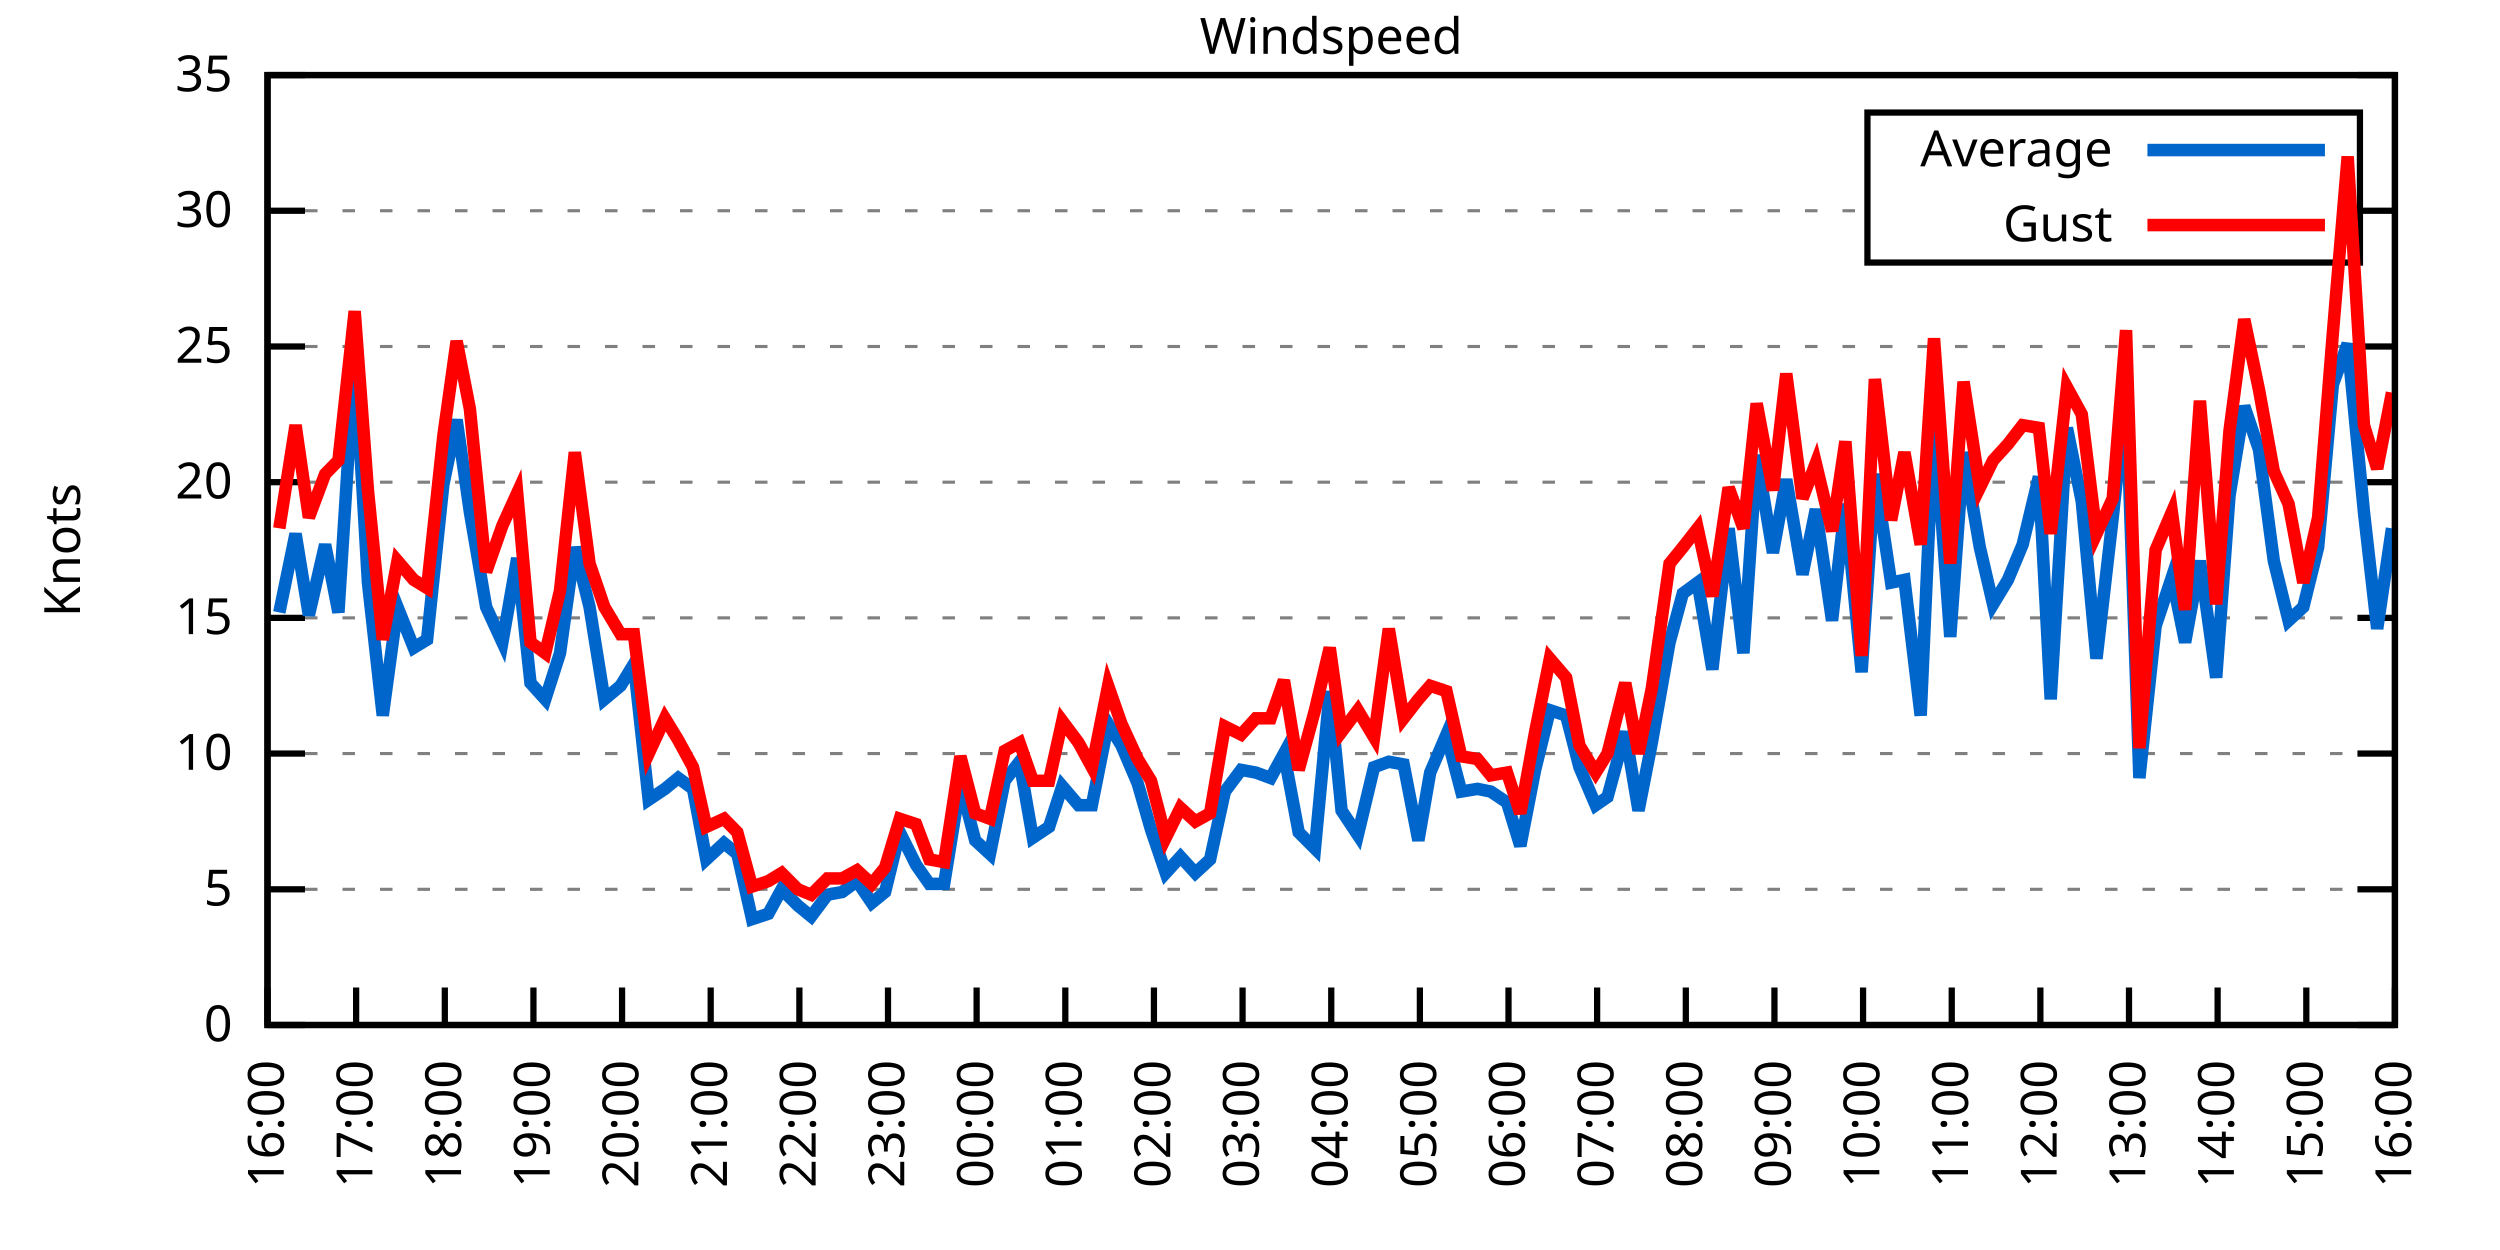
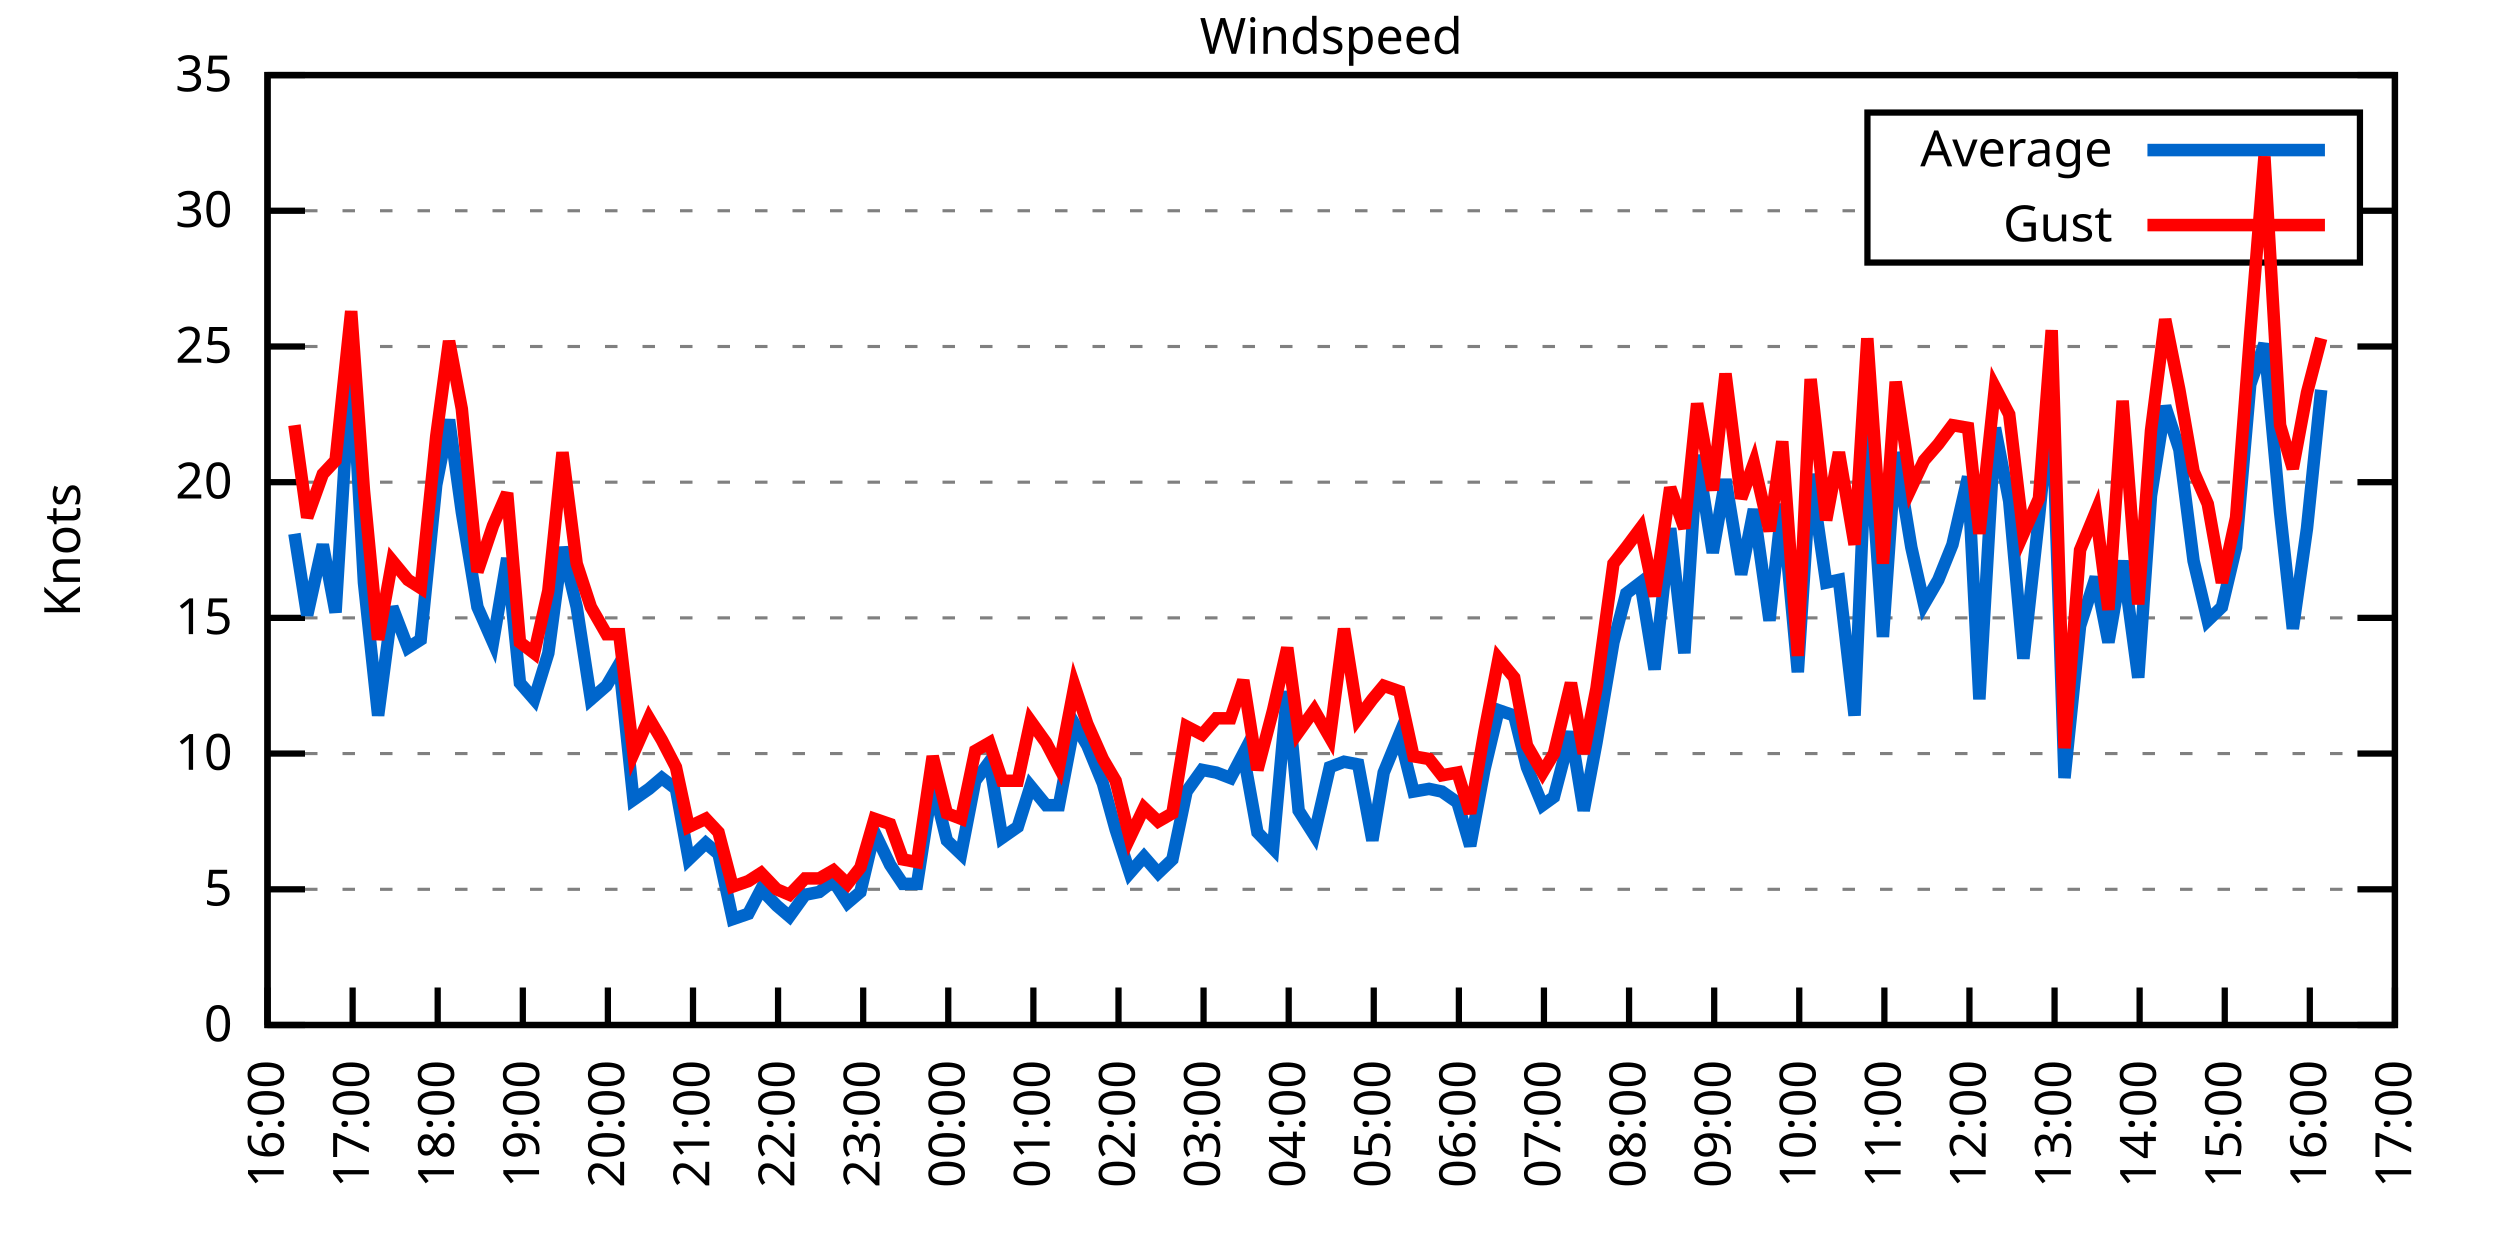
<svg xmlns="http://www.w3.org/2000/svg" xmlns:xlink="http://www.w3.org/1999/xlink" width="400" height="200" viewBox="0 0 400 200">
  <g id="gnuplot_canvas">
    <rect x="0" y="0" width="400" height="200" fill="none" />
    <defs>
      <circle id="gpDot" r="0.5" stroke-width="0.5" stroke="currentColor" />
      <path id="gpPt0" stroke-width="0.333" stroke="currentColor" d="M-1,0 h2 M0,-1 v2" />
      <path id="gpPt1" stroke-width="0.333" stroke="currentColor" d="M-1,-1 L1,1 M1,-1 L-1,1" />
      <path id="gpPt2" stroke-width="0.333" stroke="currentColor" d="M-1,0 L1,0 M0,-1 L0,1 M-1,-1 L1,1 M-1,1 L1,-1" />
      <rect id="gpPt3" stroke-width="0.333" stroke="currentColor" x="-1" y="-1" width="2" height="2" />
      <rect id="gpPt4" stroke-width="0.333" stroke="currentColor" fill="currentColor" x="-1" y="-1" width="2" height="2" />
      <circle id="gpPt5" stroke-width="0.333" stroke="currentColor" cx="0" cy="0" r="1" />
      <use xlink:href="#gpPt5" id="gpPt6" fill="currentColor" stroke="none" />
      <path id="gpPt7" stroke-width="0.333" stroke="currentColor" d="M0,-1.33 L-1.33,0.67 L1.33,0.67 z" />
      <use xlink:href="#gpPt7" id="gpPt8" fill="currentColor" stroke="none" />
      <use xlink:href="#gpPt7" id="gpPt9" stroke="currentColor" transform="rotate(180)" />
      <use xlink:href="#gpPt9" id="gpPt10" fill="currentColor" stroke="none" />
      <use xlink:href="#gpPt3" id="gpPt11" stroke="currentColor" transform="rotate(45)" />
      <use xlink:href="#gpPt11" id="gpPt12" fill="currentColor" stroke="none" />
      <path id="gpPt13" stroke-width="0.333" stroke="currentColor" d="M0,1.330 L1.265,0.411 L0.782,-1.067 L-0.782,-1.076 L-1.265,0.411 z" />
      <use xlink:href="#gpPt13" id="gpPt14" fill="currentColor" stroke="none" />
      <filter id="textbox" filterUnits="objectBoundingBox" x="0" y="0" height="1" width="1">
        <feFlood flood-color="white" flood-opacity="1" result="bgnd" />
        <feComposite in="SourceGraphic" in2="bgnd" operator="atop" />
      </filter>
      <filter id="greybox" filterUnits="objectBoundingBox" x="0" y="0" height="1" width="1">
        <feFlood flood-color="lightgrey" flood-opacity="1" result="grey" />
        <feComposite in="SourceGraphic" in2="grey" operator="atop" />
      </filter>
    </defs>
    <g fill="none" color="white" stroke="currentColor" stroke-width="1.00" stroke-linecap="butt" stroke-linejoin="miter">
</g>
    <g fill="none" color="black" stroke="currentColor" stroke-width="1.00" stroke-linecap="butt" stroke-linejoin="miter">
      <g stroke="none" shape-rendering="crispEdges">
        <polygon fill="rgb(255, 255, 255)" points="42.80,164.00 383.18,164.00 383.18,12.02 42.80,12.02 " />
      </g>
    </g>
    <g fill="none" color="black" stroke="currentColor" stroke-width="1.00" stroke-linecap="butt" stroke-linejoin="miter">
</g>
    <g fill="none" color="black" stroke="black" stroke-width="0.50" stroke-linecap="butt" stroke-linejoin="miter">
</g>
    <g fill="none" color="gray" stroke="currentColor" stroke-width="0.50" stroke-linecap="butt" stroke-linejoin="miter">
      <path stroke="gray" stroke-dasharray="2,4" class="gridline" d="M42.80,164.00 L383.19,164.00  " />
    </g>
    <g fill="none" color="gray" stroke="gray" stroke-width="1.00" stroke-linecap="butt" stroke-linejoin="miter">
</g>
    <g fill="none" color="black" stroke="currentColor" stroke-width="1.00" stroke-linecap="butt" stroke-linejoin="miter">
      <path stroke="black" d="M42.80,164.00 L48.80,164.00 M383.19,164.00 L377.19,164.00  " />
      <g transform="translate(37.20,166.60)" stroke="none" fill="black" font-family="Sans" font-size="8.00" text-anchor="end">
        <text>
          <tspan font-family="Sans"> 0</tspan>
        </text>
      </g>
    </g>
    <g fill="none" color="black" stroke="currentColor" stroke-width="1.00" stroke-linecap="butt" stroke-linejoin="miter">
</g>
    <g fill="none" color="black" stroke="black" stroke-width="0.50" stroke-linecap="butt" stroke-linejoin="miter">
</g>
    <g fill="none" color="gray" stroke="currentColor" stroke-width="0.50" stroke-linecap="butt" stroke-linejoin="miter">
      <path stroke="gray" stroke-dasharray="2,4" class="gridline" d="M42.80,142.29 L383.19,142.29  " />
    </g>
    <g fill="none" color="gray" stroke="gray" stroke-width="1.00" stroke-linecap="butt" stroke-linejoin="miter">
</g>
    <g fill="none" color="black" stroke="currentColor" stroke-width="1.00" stroke-linecap="butt" stroke-linejoin="miter">
      <path stroke="black" d="M42.80,142.29 L48.80,142.29 M383.19,142.29 L377.19,142.29  " />
      <g transform="translate(37.20,144.89)" stroke="none" fill="black" font-family="Sans" font-size="8.00" text-anchor="end">
        <text>
          <tspan font-family="Sans"> 5</tspan>
        </text>
      </g>
    </g>
    <g fill="none" color="black" stroke="currentColor" stroke-width="1.00" stroke-linecap="butt" stroke-linejoin="miter">
</g>
    <g fill="none" color="black" stroke="black" stroke-width="0.50" stroke-linecap="butt" stroke-linejoin="miter">
</g>
    <g fill="none" color="gray" stroke="currentColor" stroke-width="0.50" stroke-linecap="butt" stroke-linejoin="miter">
      <path stroke="gray" stroke-dasharray="2,4" class="gridline" d="M42.80,120.57 L383.19,120.57  " />
    </g>
    <g fill="none" color="gray" stroke="gray" stroke-width="1.00" stroke-linecap="butt" stroke-linejoin="miter">
</g>
    <g fill="none" color="black" stroke="currentColor" stroke-width="1.00" stroke-linecap="butt" stroke-linejoin="miter">
      <path stroke="black" d="M42.80,120.57 L48.80,120.57 M383.19,120.57 L377.19,120.57  " />
      <g transform="translate(37.20,123.17)" stroke="none" fill="black" font-family="Sans" font-size="8.00" text-anchor="end">
        <text>
          <tspan font-family="Sans"> 10</tspan>
        </text>
      </g>
    </g>
    <g fill="none" color="black" stroke="currentColor" stroke-width="1.00" stroke-linecap="butt" stroke-linejoin="miter">
</g>
    <g fill="none" color="black" stroke="black" stroke-width="0.50" stroke-linecap="butt" stroke-linejoin="miter">
</g>
    <g fill="none" color="gray" stroke="currentColor" stroke-width="0.50" stroke-linecap="butt" stroke-linejoin="miter">
      <path stroke="gray" stroke-dasharray="2,4" class="gridline" d="M42.80,98.86 L383.19,98.86  " />
    </g>
    <g fill="none" color="gray" stroke="gray" stroke-width="1.00" stroke-linecap="butt" stroke-linejoin="miter">
</g>
    <g fill="none" color="black" stroke="currentColor" stroke-width="1.00" stroke-linecap="butt" stroke-linejoin="miter">
      <path stroke="black" d="M42.80,98.86 L48.80,98.86 M383.19,98.86 L377.19,98.86  " />
      <g transform="translate(37.20,101.46)" stroke="none" fill="black" font-family="Sans" font-size="8.00" text-anchor="end">
        <text>
          <tspan font-family="Sans"> 15</tspan>
        </text>
      </g>
    </g>
    <g fill="none" color="black" stroke="currentColor" stroke-width="1.00" stroke-linecap="butt" stroke-linejoin="miter">
</g>
    <g fill="none" color="black" stroke="black" stroke-width="0.50" stroke-linecap="butt" stroke-linejoin="miter">
</g>
    <g fill="none" color="gray" stroke="currentColor" stroke-width="0.50" stroke-linecap="butt" stroke-linejoin="miter">
      <path stroke="gray" stroke-dasharray="2,4" class="gridline" d="M42.80,77.15 L383.19,77.15  " />
    </g>
    <g fill="none" color="gray" stroke="gray" stroke-width="1.00" stroke-linecap="butt" stroke-linejoin="miter">
</g>
    <g fill="none" color="black" stroke="currentColor" stroke-width="1.00" stroke-linecap="butt" stroke-linejoin="miter">
      <path stroke="black" d="M42.80,77.15 L48.80,77.15 M383.19,77.15 L377.19,77.15  " />
      <g transform="translate(37.20,79.75)" stroke="none" fill="black" font-family="Sans" font-size="8.00" text-anchor="end">
        <text>
          <tspan font-family="Sans"> 20</tspan>
        </text>
      </g>
    </g>
    <g fill="none" color="black" stroke="currentColor" stroke-width="1.00" stroke-linecap="butt" stroke-linejoin="miter">
</g>
    <g fill="none" color="black" stroke="black" stroke-width="0.50" stroke-linecap="butt" stroke-linejoin="miter">
</g>
    <g fill="none" color="gray" stroke="currentColor" stroke-width="0.50" stroke-linecap="butt" stroke-linejoin="miter">
      <path stroke="gray" stroke-dasharray="2,4" class="gridline" d="M42.80,55.44 L383.19,55.44  " />
    </g>
    <g fill="none" color="gray" stroke="gray" stroke-width="1.00" stroke-linecap="butt" stroke-linejoin="miter">
</g>
    <g fill="none" color="black" stroke="currentColor" stroke-width="1.00" stroke-linecap="butt" stroke-linejoin="miter">
      <path stroke="black" d="M42.80,55.44 L48.80,55.44 M383.19,55.44 L377.19,55.44  " />
      <g transform="translate(37.20,58.04)" stroke="none" fill="black" font-family="Sans" font-size="8.00" text-anchor="end">
        <text>
          <tspan font-family="Sans"> 25</tspan>
        </text>
      </g>
    </g>
    <g fill="none" color="black" stroke="currentColor" stroke-width="1.00" stroke-linecap="butt" stroke-linejoin="miter">
</g>
    <g fill="none" color="black" stroke="black" stroke-width="0.50" stroke-linecap="butt" stroke-linejoin="miter">
</g>
    <g fill="none" color="gray" stroke="currentColor" stroke-width="0.50" stroke-linecap="butt" stroke-linejoin="miter">
      <path stroke="gray" stroke-dasharray="2,4" class="gridline" d="M42.80,33.72 L298.79,33.72 M377.59,33.72 L383.19,33.72  " />
    </g>
    <g fill="none" color="gray" stroke="gray" stroke-width="1.00" stroke-linecap="butt" stroke-linejoin="miter">
</g>
    <g fill="none" color="black" stroke="currentColor" stroke-width="1.00" stroke-linecap="butt" stroke-linejoin="miter">
      <path stroke="black" d="M42.80,33.72 L48.80,33.72 M383.19,33.72 L377.19,33.72  " />
      <g transform="translate(37.20,36.32)" stroke="none" fill="black" font-family="Sans" font-size="8.00" text-anchor="end">
        <text>
          <tspan font-family="Sans"> 30</tspan>
        </text>
      </g>
    </g>
    <g fill="none" color="black" stroke="currentColor" stroke-width="1.00" stroke-linecap="butt" stroke-linejoin="miter">
</g>
    <g fill="none" color="black" stroke="black" stroke-width="0.50" stroke-linecap="butt" stroke-linejoin="miter">
</g>
    <g fill="none" color="gray" stroke="currentColor" stroke-width="0.50" stroke-linecap="butt" stroke-linejoin="miter">
      <path stroke="gray" stroke-dasharray="2,4" class="gridline" d="M42.80,12.01 L383.19,12.01  " />
    </g>
    <g fill="none" color="gray" stroke="gray" stroke-width="1.00" stroke-linecap="butt" stroke-linejoin="miter">
</g>
    <g fill="none" color="black" stroke="currentColor" stroke-width="1.00" stroke-linecap="butt" stroke-linejoin="miter">
      <path stroke="black" d="M42.80,12.01 L48.80,12.01 M383.19,12.01 L377.19,12.01  " />
      <g transform="translate(37.20,14.61)" stroke="none" fill="black" font-family="Sans" font-size="8.00" text-anchor="end">
        <text>
          <tspan font-family="Sans"> 35</tspan>
        </text>
      </g>
    </g>
    <g fill="none" color="black" stroke="currentColor" stroke-width="1.00" stroke-linecap="butt" stroke-linejoin="miter">
      <path stroke="black" d="M42.80,164.00 L42.80,158.00  " />
      <g transform="translate(45.40,169.60) rotate(270.00)" stroke="none" fill="black" font-family="Sans" font-size="8.00" text-anchor="end">
        <text>
          <tspan font-family="Sans">16:00</tspan>
        </text>
      </g>
    </g>
    <g fill="none" color="black" stroke="currentColor" stroke-width="1.00" stroke-linecap="butt" stroke-linejoin="miter">
-       <path stroke="black" d="M56.98,164.00 L56.98,158.00  " />
-       <g transform="translate(59.58,169.60) rotate(270.00)" stroke="none" fill="black" font-family="Sans" font-size="8.00" text-anchor="end">
+       <path stroke="black" d="M56.42,164.00 L56.42,158.00  " />
+       <g transform="translate(59.02,169.60) rotate(270.00)" stroke="none" fill="black" font-family="Sans" font-size="8.00" text-anchor="end">
        <text>
          <tspan font-family="Sans">17:00</tspan>
        </text>
      </g>
    </g>
    <g fill="none" color="black" stroke="currentColor" stroke-width="1.00" stroke-linecap="butt" stroke-linejoin="miter">
-       <path stroke="black" d="M71.17,164.00 L71.17,158.00  " />
-       <g transform="translate(73.77,169.60) rotate(270.00)" stroke="none" fill="black" font-family="Sans" font-size="8.00" text-anchor="end">
+       <path stroke="black" d="M70.03,164.00 L70.03,158.00  " />
+       <g transform="translate(72.63,169.60) rotate(270.00)" stroke="none" fill="black" font-family="Sans" font-size="8.00" text-anchor="end">
        <text>
          <tspan font-family="Sans">18:00</tspan>
        </text>
      </g>
    </g>
    <g fill="none" color="black" stroke="currentColor" stroke-width="1.00" stroke-linecap="butt" stroke-linejoin="miter">
-       <path stroke="black" d="M85.35,164.00 L85.35,158.00  " />
-       <g transform="translate(87.95,169.60) rotate(270.00)" stroke="none" fill="black" font-family="Sans" font-size="8.00" text-anchor="end">
+       <path stroke="black" d="M83.65,164.00 L83.65,158.00  " />
+       <g transform="translate(86.25,169.60) rotate(270.00)" stroke="none" fill="black" font-family="Sans" font-size="8.00" text-anchor="end">
        <text>
          <tspan font-family="Sans">19:00</tspan>
        </text>
      </g>
    </g>
    <g fill="none" color="black" stroke="currentColor" stroke-width="1.00" stroke-linecap="butt" stroke-linejoin="miter">
-       <path stroke="black" d="M99.53,164.00 L99.53,158.00  " />
-       <g transform="translate(102.13,169.60) rotate(270.00)" stroke="none" fill="black" font-family="Sans" font-size="8.00" text-anchor="end">
+       <path stroke="black" d="M97.26,164.00 L97.26,158.00  " />
+       <g transform="translate(99.86,169.60) rotate(270.00)" stroke="none" fill="black" font-family="Sans" font-size="8.00" text-anchor="end">
        <text>
          <tspan font-family="Sans">20:00</tspan>
        </text>
      </g>
    </g>
    <g fill="none" color="black" stroke="currentColor" stroke-width="1.00" stroke-linecap="butt" stroke-linejoin="miter">
-       <path stroke="black" d="M113.71,164.00 L113.71,158.00  " />
-       <g transform="translate(116.31,169.60) rotate(270.00)" stroke="none" fill="black" font-family="Sans" font-size="8.00" text-anchor="end">
+       <path stroke="black" d="M110.88,164.00 L110.88,158.00  " />
+       <g transform="translate(113.48,169.60) rotate(270.00)" stroke="none" fill="black" font-family="Sans" font-size="8.00" text-anchor="end">
        <text>
          <tspan font-family="Sans">21:00</tspan>
        </text>
      </g>
    </g>
    <g fill="none" color="black" stroke="currentColor" stroke-width="1.00" stroke-linecap="butt" stroke-linejoin="miter">
-       <path stroke="black" d="M127.90,164.00 L127.90,158.00  " />
-       <g transform="translate(130.50,169.60) rotate(270.00)" stroke="none" fill="black" font-family="Sans" font-size="8.00" text-anchor="end">
+       <path stroke="black" d="M124.49,164.00 L124.49,158.00  " />
+       <g transform="translate(127.09,169.60) rotate(270.00)" stroke="none" fill="black" font-family="Sans" font-size="8.00" text-anchor="end">
        <text>
          <tspan font-family="Sans">22:00</tspan>
        </text>
      </g>
    </g>
    <g fill="none" color="black" stroke="currentColor" stroke-width="1.00" stroke-linecap="butt" stroke-linejoin="miter">
-       <path stroke="black" d="M142.08,164.00 L142.08,158.00  " />
-       <g transform="translate(144.68,169.60) rotate(270.00)" stroke="none" fill="black" font-family="Sans" font-size="8.00" text-anchor="end">
+       <path stroke="black" d="M138.11,164.00 L138.11,158.00  " />
+       <g transform="translate(140.71,169.60) rotate(270.00)" stroke="none" fill="black" font-family="Sans" font-size="8.00" text-anchor="end">
        <text>
          <tspan font-family="Sans">23:00</tspan>
        </text>
      </g>
    </g>
    <g fill="none" color="black" stroke="currentColor" stroke-width="1.00" stroke-linecap="butt" stroke-linejoin="miter">
-       <path stroke="black" d="M156.26,164.00 L156.26,158.00  " />
-       <g transform="translate(158.86,169.60) rotate(270.00)" stroke="none" fill="black" font-family="Sans" font-size="8.00" text-anchor="end">
+       <path stroke="black" d="M151.72,164.00 L151.72,158.00  " />
+       <g transform="translate(154.32,169.60) rotate(270.00)" stroke="none" fill="black" font-family="Sans" font-size="8.00" text-anchor="end">
        <text>
          <tspan font-family="Sans">00:00</tspan>
        </text>
      </g>
    </g>
    <g fill="none" color="black" stroke="currentColor" stroke-width="1.00" stroke-linecap="butt" stroke-linejoin="miter">
-       <path stroke="black" d="M170.45,164.00 L170.45,158.00  " />
-       <g transform="translate(173.05,169.60) rotate(270.00)" stroke="none" fill="black" font-family="Sans" font-size="8.00" text-anchor="end">
+       <path stroke="black" d="M165.34,164.00 L165.34,158.00  " />
+       <g transform="translate(167.94,169.60) rotate(270.00)" stroke="none" fill="black" font-family="Sans" font-size="8.00" text-anchor="end">
        <text>
          <tspan font-family="Sans">01:00</tspan>
        </text>
      </g>
    </g>
    <g fill="none" color="black" stroke="currentColor" stroke-width="1.00" stroke-linecap="butt" stroke-linejoin="miter">
-       <path stroke="black" d="M184.63,164.00 L184.63,158.00  " />
-       <g transform="translate(187.23,169.60) rotate(270.00)" stroke="none" fill="black" font-family="Sans" font-size="8.00" text-anchor="end">
+       <path stroke="black" d="M178.96,164.00 L178.96,158.00  " />
+       <g transform="translate(181.56,169.60) rotate(270.00)" stroke="none" fill="black" font-family="Sans" font-size="8.00" text-anchor="end">
        <text>
          <tspan font-family="Sans">02:00</tspan>
        </text>
      </g>
    </g>
    <g fill="none" color="black" stroke="currentColor" stroke-width="1.00" stroke-linecap="butt" stroke-linejoin="miter">
-       <path stroke="black" d="M198.81,164.00 L198.81,158.00  " />
-       <g transform="translate(201.41,169.60) rotate(270.00)" stroke="none" fill="black" font-family="Sans" font-size="8.00" text-anchor="end">
+       <path stroke="black" d="M192.57,164.00 L192.57,158.00  " />
+       <g transform="translate(195.17,169.60) rotate(270.00)" stroke="none" fill="black" font-family="Sans" font-size="8.00" text-anchor="end">
        <text>
          <tspan font-family="Sans">03:00</tspan>
        </text>
      </g>
    </g>
    <g fill="none" color="black" stroke="currentColor" stroke-width="1.00" stroke-linecap="butt" stroke-linejoin="miter">
-       <path stroke="black" d="M213.00,164.00 L213.00,158.00  " />
-       <g transform="translate(215.60,169.60) rotate(270.00)" stroke="none" fill="black" font-family="Sans" font-size="8.00" text-anchor="end">
+       <path stroke="black" d="M206.19,164.00 L206.19,158.00  " />
+       <g transform="translate(208.79,169.60) rotate(270.00)" stroke="none" fill="black" font-family="Sans" font-size="8.00" text-anchor="end">
        <text>
          <tspan font-family="Sans">04:00</tspan>
        </text>
      </g>
    </g>
    <g fill="none" color="black" stroke="currentColor" stroke-width="1.00" stroke-linecap="butt" stroke-linejoin="miter">
-       <path stroke="black" d="M227.18,164.00 L227.18,158.00  " />
-       <g transform="translate(229.78,169.60) rotate(270.00)" stroke="none" fill="black" font-family="Sans" font-size="8.00" text-anchor="end">
+       <path stroke="black" d="M219.80,164.00 L219.80,158.00  " />
+       <g transform="translate(222.40,169.60) rotate(270.00)" stroke="none" fill="black" font-family="Sans" font-size="8.00" text-anchor="end">
        <text>
          <tspan font-family="Sans">05:00</tspan>
        </text>
      </g>
    </g>
    <g fill="none" color="black" stroke="currentColor" stroke-width="1.00" stroke-linecap="butt" stroke-linejoin="miter">
-       <path stroke="black" d="M241.36,164.00 L241.36,158.00  " />
-       <g transform="translate(243.96,169.60) rotate(270.00)" stroke="none" fill="black" font-family="Sans" font-size="8.00" text-anchor="end">
+       <path stroke="black" d="M233.42,164.00 L233.42,158.00  " />
+       <g transform="translate(236.02,169.60) rotate(270.00)" stroke="none" fill="black" font-family="Sans" font-size="8.00" text-anchor="end">
        <text>
          <tspan font-family="Sans">06:00</tspan>
        </text>
      </g>
    </g>
    <g fill="none" color="black" stroke="currentColor" stroke-width="1.00" stroke-linecap="butt" stroke-linejoin="miter">
-       <path stroke="black" d="M255.54,164.00 L255.54,158.00  " />
-       <g transform="translate(258.14,169.60) rotate(270.00)" stroke="none" fill="black" font-family="Sans" font-size="8.00" text-anchor="end">
+       <path stroke="black" d="M247.03,164.00 L247.03,158.00  " />
+       <g transform="translate(249.63,169.60) rotate(270.00)" stroke="none" fill="black" font-family="Sans" font-size="8.00" text-anchor="end">
        <text>
          <tspan font-family="Sans">07:00</tspan>
        </text>
      </g>
    </g>
    <g fill="none" color="black" stroke="currentColor" stroke-width="1.00" stroke-linecap="butt" stroke-linejoin="miter">
-       <path stroke="black" d="M269.73,164.00 L269.73,158.00  " />
-       <g transform="translate(272.33,169.60) rotate(270.00)" stroke="none" fill="black" font-family="Sans" font-size="8.00" text-anchor="end">
+       <path stroke="black" d="M260.65,164.00 L260.65,158.00  " />
+       <g transform="translate(263.25,169.60) rotate(270.00)" stroke="none" fill="black" font-family="Sans" font-size="8.00" text-anchor="end">
        <text>
          <tspan font-family="Sans">08:00</tspan>
        </text>
      </g>
    </g>
    <g fill="none" color="black" stroke="currentColor" stroke-width="1.00" stroke-linecap="butt" stroke-linejoin="miter">
-       <path stroke="black" d="M283.91,164.00 L283.91,158.00  " />
-       <g transform="translate(286.51,169.60) rotate(270.00)" stroke="none" fill="black" font-family="Sans" font-size="8.00" text-anchor="end">
+       <path stroke="black" d="M274.27,164.00 L274.27,158.00  " />
+       <g transform="translate(276.87,169.60) rotate(270.00)" stroke="none" fill="black" font-family="Sans" font-size="8.00" text-anchor="end">
        <text>
          <tspan font-family="Sans">09:00</tspan>
        </text>
      </g>
    </g>
    <g fill="none" color="black" stroke="currentColor" stroke-width="1.00" stroke-linecap="butt" stroke-linejoin="miter">
-       <path stroke="black" d="M298.09,164.00 L298.09,158.00  " />
-       <g transform="translate(300.69,169.60) rotate(270.00)" stroke="none" fill="black" font-family="Sans" font-size="8.00" text-anchor="end">
+       <path stroke="black" d="M287.88,164.00 L287.88,158.00  " />
+       <g transform="translate(290.48,169.60) rotate(270.00)" stroke="none" fill="black" font-family="Sans" font-size="8.00" text-anchor="end">
        <text>
          <tspan font-family="Sans">10:00</tspan>
        </text>
      </g>
    </g>
    <g fill="none" color="black" stroke="currentColor" stroke-width="1.00" stroke-linecap="butt" stroke-linejoin="miter">
-       <path stroke="black" d="M312.28,164.00 L312.28,158.00  " />
-       <g transform="translate(314.88,169.60) rotate(270.00)" stroke="none" fill="black" font-family="Sans" font-size="8.00" text-anchor="end">
+       <path stroke="black" d="M301.50,164.00 L301.50,158.00  " />
+       <g transform="translate(304.10,169.60) rotate(270.00)" stroke="none" fill="black" font-family="Sans" font-size="8.00" text-anchor="end">
        <text>
          <tspan font-family="Sans">11:00</tspan>
        </text>
      </g>
    </g>
    <g fill="none" color="black" stroke="currentColor" stroke-width="1.00" stroke-linecap="butt" stroke-linejoin="miter">
-       <path stroke="black" d="M326.46,164.00 L326.46,158.00  " />
-       <g transform="translate(329.06,169.60) rotate(270.00)" stroke="none" fill="black" font-family="Sans" font-size="8.00" text-anchor="end">
+       <path stroke="black" d="M315.11,164.00 L315.11,158.00  " />
+       <g transform="translate(317.71,169.60) rotate(270.00)" stroke="none" fill="black" font-family="Sans" font-size="8.00" text-anchor="end">
        <text>
          <tspan font-family="Sans">12:00</tspan>
        </text>
      </g>
    </g>
    <g fill="none" color="black" stroke="currentColor" stroke-width="1.00" stroke-linecap="butt" stroke-linejoin="miter">
-       <path stroke="black" d="M340.64,164.00 L340.64,158.00  " />
-       <g transform="translate(343.24,169.60) rotate(270.00)" stroke="none" fill="black" font-family="Sans" font-size="8.00" text-anchor="end">
+       <path stroke="black" d="M328.73,164.00 L328.73,158.00  " />
+       <g transform="translate(331.33,169.60) rotate(270.00)" stroke="none" fill="black" font-family="Sans" font-size="8.00" text-anchor="end">
        <text>
          <tspan font-family="Sans">13:00</tspan>
        </text>
      </g>
    </g>
    <g fill="none" color="black" stroke="currentColor" stroke-width="1.00" stroke-linecap="butt" stroke-linejoin="miter">
-       <path stroke="black" d="M354.82,164.00 L354.82,158.00  " />
-       <g transform="translate(357.42,169.60) rotate(270.00)" stroke="none" fill="black" font-family="Sans" font-size="8.00" text-anchor="end">
+       <path stroke="black" d="M342.34,164.00 L342.34,158.00  " />
+       <g transform="translate(344.94,169.60) rotate(270.00)" stroke="none" fill="black" font-family="Sans" font-size="8.00" text-anchor="end">
        <text>
          <tspan font-family="Sans">14:00</tspan>
        </text>
      </g>
    </g>
    <g fill="none" color="black" stroke="currentColor" stroke-width="1.00" stroke-linecap="butt" stroke-linejoin="miter">
-       <path stroke="black" d="M369.01,164.00 L369.01,158.00  " />
-       <g transform="translate(371.61,169.60) rotate(270.00)" stroke="none" fill="black" font-family="Sans" font-size="8.00" text-anchor="end">
+       <path stroke="black" d="M355.96,164.00 L355.96,158.00  " />
+       <g transform="translate(358.56,169.60) rotate(270.00)" stroke="none" fill="black" font-family="Sans" font-size="8.00" text-anchor="end">
        <text>
          <tspan font-family="Sans">15:00</tspan>
+         </text>
+       </g>
+     </g>
+     <g fill="none" color="black" stroke="currentColor" stroke-width="1.00" stroke-linecap="butt" stroke-linejoin="miter">
+       <path stroke="black" d="M369.57,164.00 L369.57,158.00  " />
+       <g transform="translate(372.17,169.60) rotate(270.00)" stroke="none" fill="black" font-family="Sans" font-size="8.00" text-anchor="end">
+         <text>
+           <tspan font-family="Sans">16:00</tspan>
        </text>
      </g>
    </g>
    <g fill="none" color="black" stroke="currentColor" stroke-width="1.00" stroke-linecap="butt" stroke-linejoin="miter">
      <path stroke="black" d="M383.19,164.00 L383.19,158.00  " />
      <g transform="translate(385.79,169.60) rotate(270.00)" stroke="none" fill="black" font-family="Sans" font-size="8.00" text-anchor="end">
        <text>
-           <tspan font-family="Sans">16:00</tspan>
+           <tspan font-family="Sans">17:00</tspan>
        </text>
      </g>
    </g>
    <g fill="none" color="black" stroke="currentColor" stroke-width="1.00" stroke-linecap="butt" stroke-linejoin="miter">
</g>
    <g fill="none" color="black" stroke="currentColor" stroke-width="1.00" stroke-linecap="butt" stroke-linejoin="miter">
      <path stroke="black" d="M42.80,12.01 L42.80,164.00 L383.19,164.00 L383.19,12.01 L42.80,12.01 Z  " />
    </g>
    <g fill="none" color="black" stroke="currentColor" stroke-width="1.00" stroke-linecap="butt" stroke-linejoin="miter">
</g>
    <g fill="none" color="black" stroke="currentColor" stroke-width="1.00" stroke-linecap="butt" stroke-linejoin="miter">
      <path stroke="black" d="M298.79,42.01 L298.79,18.01 L377.59,18.01 L377.59,42.01 L298.79,42.01 Z  " />
    </g>
    <g id="Windspeed_plot_1">
      <g fill="none" color="white" stroke="black" stroke-width="2.00" stroke-linecap="butt" stroke-linejoin="miter">
</g>
      <g fill="none" color="black" stroke="currentColor" stroke-width="2.00" stroke-linecap="butt" stroke-linejoin="miter">
        <g transform="translate(337.99,26.61)" stroke="none" fill="black" font-family="Sans" font-size="8.00" text-anchor="end">
          <text>
            <tspan font-family="Sans">Average</tspan>
          </text>
        </g>
      </g>
      <g fill="none" color="black" stroke="currentColor" stroke-width="2.00" stroke-linecap="butt" stroke-linejoin="miter">
-         <path stroke="rgb(  0, 102, 204)" d="M343.59,24.01 L371.99,24.01 M44.69,97.99 L47.29,85.40 L49.42,98.43 L52.02,87.14 L54.15,97.99 L56.75,56.74   L58.87,93.22 L61.24,114.49 L63.60,97.12 L66.20,103.64 L68.33,102.34 L70.93,77.58 L73.06,67.16 L75.18,81.93   L77.78,97.12 L80.38,102.77 L82.75,89.31 L84.88,109.28 L87.24,111.89 L89.60,104.51 L91.97,87.57 L94.33,97.12   L96.70,111.89 L99.30,109.72 L101.42,106.24 L103.79,127.96 L106.39,126.22 L108.51,124.48 L110.88,126.22 L113.01,137.51   L115.84,134.90 L117.97,136.64 L120.33,147.06 L122.93,146.20 L125.06,142.29 L127.66,144.89 L129.79,146.63 L132.39,143.16   L134.75,142.72 L137.12,140.98 L139.48,144.46 L141.61,142.72 L143.97,133.17 L146.57,138.38 L148.70,141.42 L151.06,141.42   L153.66,125.35 L156.03,134.47 L158.39,136.64 L160.75,124.92 L163.12,121.88 L165.25,134.04 L167.85,132.30 L169.97,125.79   L172.57,128.83 L174.70,128.83 L177.30,115.80 L179.43,119.27 L182.03,125.35 L184.16,132.73 L186.52,139.68 L188.88,137.08   L191.25,139.68 L193.61,137.51 L195.98,126.65 L198.58,123.18 L200.94,123.61 L203.30,124.48 L205.43,120.57 L207.79,133.17   L210.39,135.77 L212.76,110.59 L214.65,129.69 L217.25,133.60 L219.85,122.75 L222.21,121.88 L224.58,122.31 L226.94,134.47   L228.83,123.61 L231.43,117.53 L233.80,126.65 L236.40,126.22 L238.52,126.65 L241.12,128.39 L243.25,135.34 L245.62,123.18   L247.98,113.63 L250.58,114.49 L252.71,122.75 L255.31,128.83 L257.20,127.52 L260.04,117.10 L262.16,129.69 L264.29,118.84   L267.13,102.77 L269.25,94.95 L271.62,93.22 L273.98,107.11 L276.58,84.53 L278.95,104.51 L281.07,72.81 L283.67,88.44   L285.80,76.71 L288.40,91.91 L290.53,81.49 L293.13,99.30 L295.26,80.62 L297.86,107.55 L299.98,75.85 L302.58,93.22   L304.71,92.78 L307.31,114.49 L309.44,66.29 L312.04,101.90 L314.17,72.37 L316.77,87.57 L318.89,96.69 L321.26,92.78   L323.62,87.14 L326.22,76.28 L328.11,111.89 L330.71,68.46 L333.08,80.19 L335.44,105.38 L338.04,82.79 L340.17,62.82   L342.30,124.48 L344.90,100.16 L347.50,92.35 L349.62,102.77 L351.99,89.74 L354.59,108.42 L356.72,79.32 L359.08,64.99   L361.44,71.94 L363.81,89.74 L366.17,99.30 L368.53,97.12 L370.90,87.57 L373.26,61.52 L375.63,55.00 L378.23,81.93   L380.35,100.60 L382.72,84.53  " />
+         <path stroke="rgb(  0, 102, 204)" d="M343.59,24.01 L371.99,24.01 M47.11,85.40 L49.15,98.43 L51.65,87.14 L53.69,97.99 L56.19,56.74 L58.23,93.22   L60.50,114.49 L62.77,97.12 L65.27,103.64 L67.31,102.34 L69.80,77.58 L71.85,67.16 L73.89,81.93 L76.39,97.12   L78.88,102.77 L81.15,89.31 L83.19,109.28 L85.46,111.89 L87.73,104.51 L90.00,87.57 L92.27,97.12 L94.54,111.89   L97.04,109.72 L99.08,106.24 L101.35,127.96 L103.84,126.22 L105.89,124.48 L108.15,126.22 L110.20,137.51 L112.92,134.90   L114.96,136.64 L117.23,147.06 L119.73,146.20 L121.77,142.29 L124.27,144.89 L126.31,146.63 L128.81,143.16 L131.07,142.72   L133.34,140.98 L135.61,144.46 L137.66,142.72 L139.92,133.17 L142.42,138.38 L144.46,141.42 L146.73,141.42 L149.23,125.35   L151.50,134.47 L153.77,136.64 L156.04,124.92 L158.31,121.88 L160.35,134.04 L162.84,132.30 L164.89,125.79 L167.38,128.83   L169.43,128.83 L171.92,115.80 L173.96,119.27 L176.46,125.35 L178.50,132.73 L180.77,139.68 L183.04,137.08 L185.31,139.68   L187.58,137.51 L189.85,126.65 L192.34,123.18 L194.61,123.61 L196.88,124.48 L198.93,120.57 L201.19,133.17 L203.69,135.77   L205.96,110.59 L207.78,129.69 L210.27,133.60 L212.77,122.75 L215.04,121.88 L217.31,122.31 L219.58,134.47 L221.39,123.61   L223.89,117.53 L226.16,126.65 L228.65,126.22 L230.70,126.65 L233.19,128.39 L235.23,135.34 L237.50,123.18 L239.77,113.63   L242.27,114.49 L244.31,122.75 L246.81,128.83 L248.62,127.52 L251.35,117.10 L253.39,129.69 L255.43,118.84 L258.15,102.77   L260.20,94.95 L262.47,93.22 L264.73,107.11 L267.23,84.53 L269.50,104.51 L271.54,72.81 L274.04,88.44 L276.08,76.71   L278.58,91.91 L280.62,81.49 L283.12,99.30 L285.16,80.62 L287.65,107.55 L289.70,75.85 L292.19,93.22 L294.23,92.78   L296.73,114.49 L298.77,66.29 L301.27,101.90 L303.31,72.37 L305.81,87.57 L307.85,96.69 L310.12,92.78 L312.39,87.14   L314.89,76.28 L316.70,111.89 L319.20,68.46 L321.47,80.19 L323.74,105.38 L326.23,82.79 L328.27,62.82 L330.32,124.48   L332.81,100.16 L335.31,92.35 L337.35,102.77 L339.62,89.74 L342.12,108.42 L344.16,79.32 L346.43,64.99 L348.70,71.94   L350.97,89.74 L353.24,99.30 L355.50,97.12 L357.77,87.57 L360.04,61.52 L362.31,55.00 L364.81,81.93 L366.85,100.60   L369.12,84.53 L371.39,62.38  " />
      </g>
    </g>
    <g id="Windspeed_plot_2">
      <g fill="none" color="black" stroke="currentColor" stroke-width="2.00" stroke-linecap="butt" stroke-linejoin="miter">
        <g transform="translate(337.99,38.61)" stroke="none" fill="black" font-family="Sans" font-size="8.00" text-anchor="end">
          <text>
            <tspan font-family="Sans">Gust</tspan>
          </text>
        </g>
      </g>
      <g fill="none" color="black" stroke="currentColor" stroke-width="2.00" stroke-linecap="butt" stroke-linejoin="miter">
-         <path stroke="rgb(255,   0,   0)" d="M343.59,36.01 L371.99,36.01 M44.69,84.53 L47.29,68.03 L49.42,82.79 L52.02,75.85 L54.15,73.67 L56.75,49.79   L58.87,78.45 L61.24,102.34 L63.60,89.74 L66.20,92.78 L68.33,94.08 L70.93,69.77 L73.06,54.57 L75.18,65.42   L77.78,91.48 L80.38,84.10 L82.75,78.89 L84.88,102.77 L87.24,104.51 L89.60,94.52 L91.97,72.37 L94.33,90.18   L96.70,97.12 L99.30,101.47 L101.42,101.47 L103.79,120.57 L106.39,114.93 L108.51,118.40 L110.88,122.75 L113.01,132.30   L115.84,131.00 L117.97,133.17 L120.33,141.85 L122.93,140.98 L125.06,139.68 L127.66,142.29 L129.79,143.16 L132.39,140.55   L134.75,140.55 L137.12,139.25 L139.48,141.42 L141.61,138.81 L143.97,131.00 L146.57,131.86 L148.70,137.51 L151.06,137.94   L153.66,121.01 L156.03,130.13 L158.39,131.00 L160.75,120.14 L163.12,118.84 L165.25,124.92 L167.85,124.92 L169.97,115.36   L172.57,118.84 L174.70,122.75 L177.30,109.72 L179.43,115.80 L182.03,121.44 L184.16,124.92 L186.52,134.04 L188.88,129.26   L191.25,131.43 L193.61,130.13 L195.98,116.23 L198.58,117.53 L200.94,114.93 L203.30,114.93 L205.43,108.85 L207.79,123.18   L210.39,113.63 L212.76,103.64 L214.65,117.10 L217.25,113.63 L219.85,117.97 L222.21,100.60 L224.58,114.93 L226.94,111.89   L228.83,109.72 L231.43,110.59 L233.80,121.01 L236.40,121.44 L238.52,124.05 L241.12,123.61 L243.25,130.13 L245.62,117.10   L247.98,105.38 L250.58,108.42 L252.71,119.27 L255.31,123.61 L257.20,120.57 L260.04,109.28 L262.16,120.57 L264.29,110.15   L267.13,90.18 L269.25,87.57 L271.62,84.53 L273.98,95.39 L276.58,78.02 L278.95,84.53 L281.07,64.56 L283.67,78.45   L285.80,59.78 L288.40,79.75 L290.53,74.11 L293.13,84.97 L295.26,70.63 L297.86,104.94 L299.98,60.65 L302.58,83.23   L304.71,72.37 L307.31,87.14 L309.44,54.13 L312.04,90.18 L314.17,61.08 L316.77,78.02 L318.89,73.67 L321.26,71.07   L323.62,68.03 L326.22,68.46 L328.11,85.40 L330.71,61.95 L333.08,66.29 L335.44,85.40 L338.04,79.75 L340.17,52.83   L342.30,119.71 L344.90,88.00 L347.50,81.93 L349.62,97.56 L351.99,64.12 L354.59,96.69 L356.72,68.90 L359.08,51.09   L361.44,62.38 L363.81,75.41 L366.17,80.62 L368.53,93.22 L370.90,82.79 L373.26,53.26 L375.63,25.04 L378.23,68.03   L380.35,74.98 L382.72,62.82  " />
+         <path stroke="rgb(255,   0,   0)" d="M343.59,36.01 L371.99,36.01 M47.11,68.03 L49.15,82.79 L51.65,75.85 L53.69,73.67 L56.19,49.79 L58.23,78.45   L60.50,102.34 L62.77,89.74 L65.27,92.78 L67.31,94.08 L69.80,69.77 L71.85,54.57 L73.89,65.42 L76.39,91.48   L78.88,84.10 L81.15,78.89 L83.19,102.77 L85.46,104.51 L87.73,94.52 L90.00,72.37 L92.27,90.18 L94.54,97.12   L97.04,101.47 L99.08,101.47 L101.35,120.57 L103.84,114.93 L105.89,118.40 L108.15,122.75 L110.20,132.30 L112.92,131.00   L114.96,133.17 L117.23,141.85 L119.73,140.98 L121.77,139.68 L124.27,142.29 L126.31,143.16 L128.81,140.55 L131.07,140.55   L133.34,139.25 L135.61,141.42 L137.66,138.81 L139.92,131.00 L142.42,131.86 L144.46,137.51 L146.73,137.94 L149.23,121.01   L151.50,130.13 L153.77,131.00 L156.04,120.14 L158.31,118.84 L160.35,124.92 L162.84,124.92 L164.89,115.36 L167.38,118.84   L169.43,122.75 L171.92,109.72 L173.96,115.80 L176.46,121.44 L178.50,124.92 L180.77,134.04 L183.04,129.26 L185.31,131.43   L187.58,130.13 L189.85,116.23 L192.34,117.53 L194.61,114.93 L196.88,114.93 L198.93,108.85 L201.19,123.18 L203.69,113.63   L205.96,103.64 L207.78,117.10 L210.27,113.63 L212.77,117.97 L215.04,100.60 L217.31,114.93 L219.58,111.89 L221.39,109.72   L223.89,110.59 L226.16,121.01 L228.65,121.44 L230.70,124.05 L233.19,123.61 L235.23,130.13 L237.50,117.10 L239.77,105.38   L242.27,108.42 L244.31,119.27 L246.81,123.61 L248.62,120.57 L251.35,109.28 L253.39,120.57 L255.43,110.15 L258.15,90.18   L260.20,87.57 L262.47,84.53 L264.73,95.39 L267.23,78.02 L269.50,84.53 L271.54,64.56 L274.04,78.45 L276.08,59.78   L278.58,79.75 L280.62,74.11 L283.12,84.97 L285.16,70.63 L287.65,104.94 L289.70,60.65 L292.19,83.23 L294.23,72.37   L296.73,87.14 L298.77,54.13 L301.27,90.18 L303.31,61.08 L305.81,78.02 L307.85,73.67 L310.12,71.07 L312.39,68.03   L314.89,68.46 L316.70,85.40 L319.20,61.95 L321.47,66.29 L323.74,85.40 L326.23,79.75 L328.27,52.83 L330.32,119.71   L332.81,88.00 L335.31,81.93 L337.35,97.56 L339.62,64.12 L342.12,96.69 L344.16,68.90 L346.43,51.09 L348.70,62.38   L350.97,75.41 L353.24,80.62 L355.50,93.22 L357.77,82.79 L360.04,53.26 L362.31,25.04 L364.81,68.03 L366.85,74.98   L369.12,62.82 L371.39,54.13  " />
      </g>
    </g>
    <g fill="none" color="black" stroke="currentColor" stroke-width="2.00" stroke-linecap="butt" stroke-linejoin="miter">
</g>
    <g fill="none" color="black" stroke="black" stroke-width="1.00" stroke-linecap="butt" stroke-linejoin="miter">
</g>
    <g fill="none" color="black" stroke="currentColor" stroke-width="1.00" stroke-linecap="butt" stroke-linejoin="miter">
      <path stroke="black" d="M42.80,12.01 L42.80,164.00 L383.19,164.00 L383.19,12.01 L42.80,12.01 Z  " />
      <g transform="translate(12.80,88.01) rotate(270.00)" stroke="none" fill="black" font-family="Sans" font-size="8.00" text-anchor="middle">
        <text>
          <tspan font-family="Sans">Knots</tspan>
        </text>
      </g>
    </g>
    <g fill="none" color="black" stroke="currentColor" stroke-width="1.00" stroke-linecap="butt" stroke-linejoin="miter">
</g>
    <g fill="none" color="black" stroke="currentColor" stroke-width="1.00" stroke-linecap="butt" stroke-linejoin="miter">
      <g transform="translate(212.99,8.61)" stroke="none" fill="black" font-family="Sans" font-size="8.00" text-anchor="middle">
        <text>
          <tspan font-family="Sans">Windspeed</tspan>
        </text>
      </g>
    </g>
    <g fill="none" color="black" stroke="currentColor" stroke-width="1.00" stroke-linecap="butt" stroke-linejoin="miter">
</g>
  </g>
</svg>
